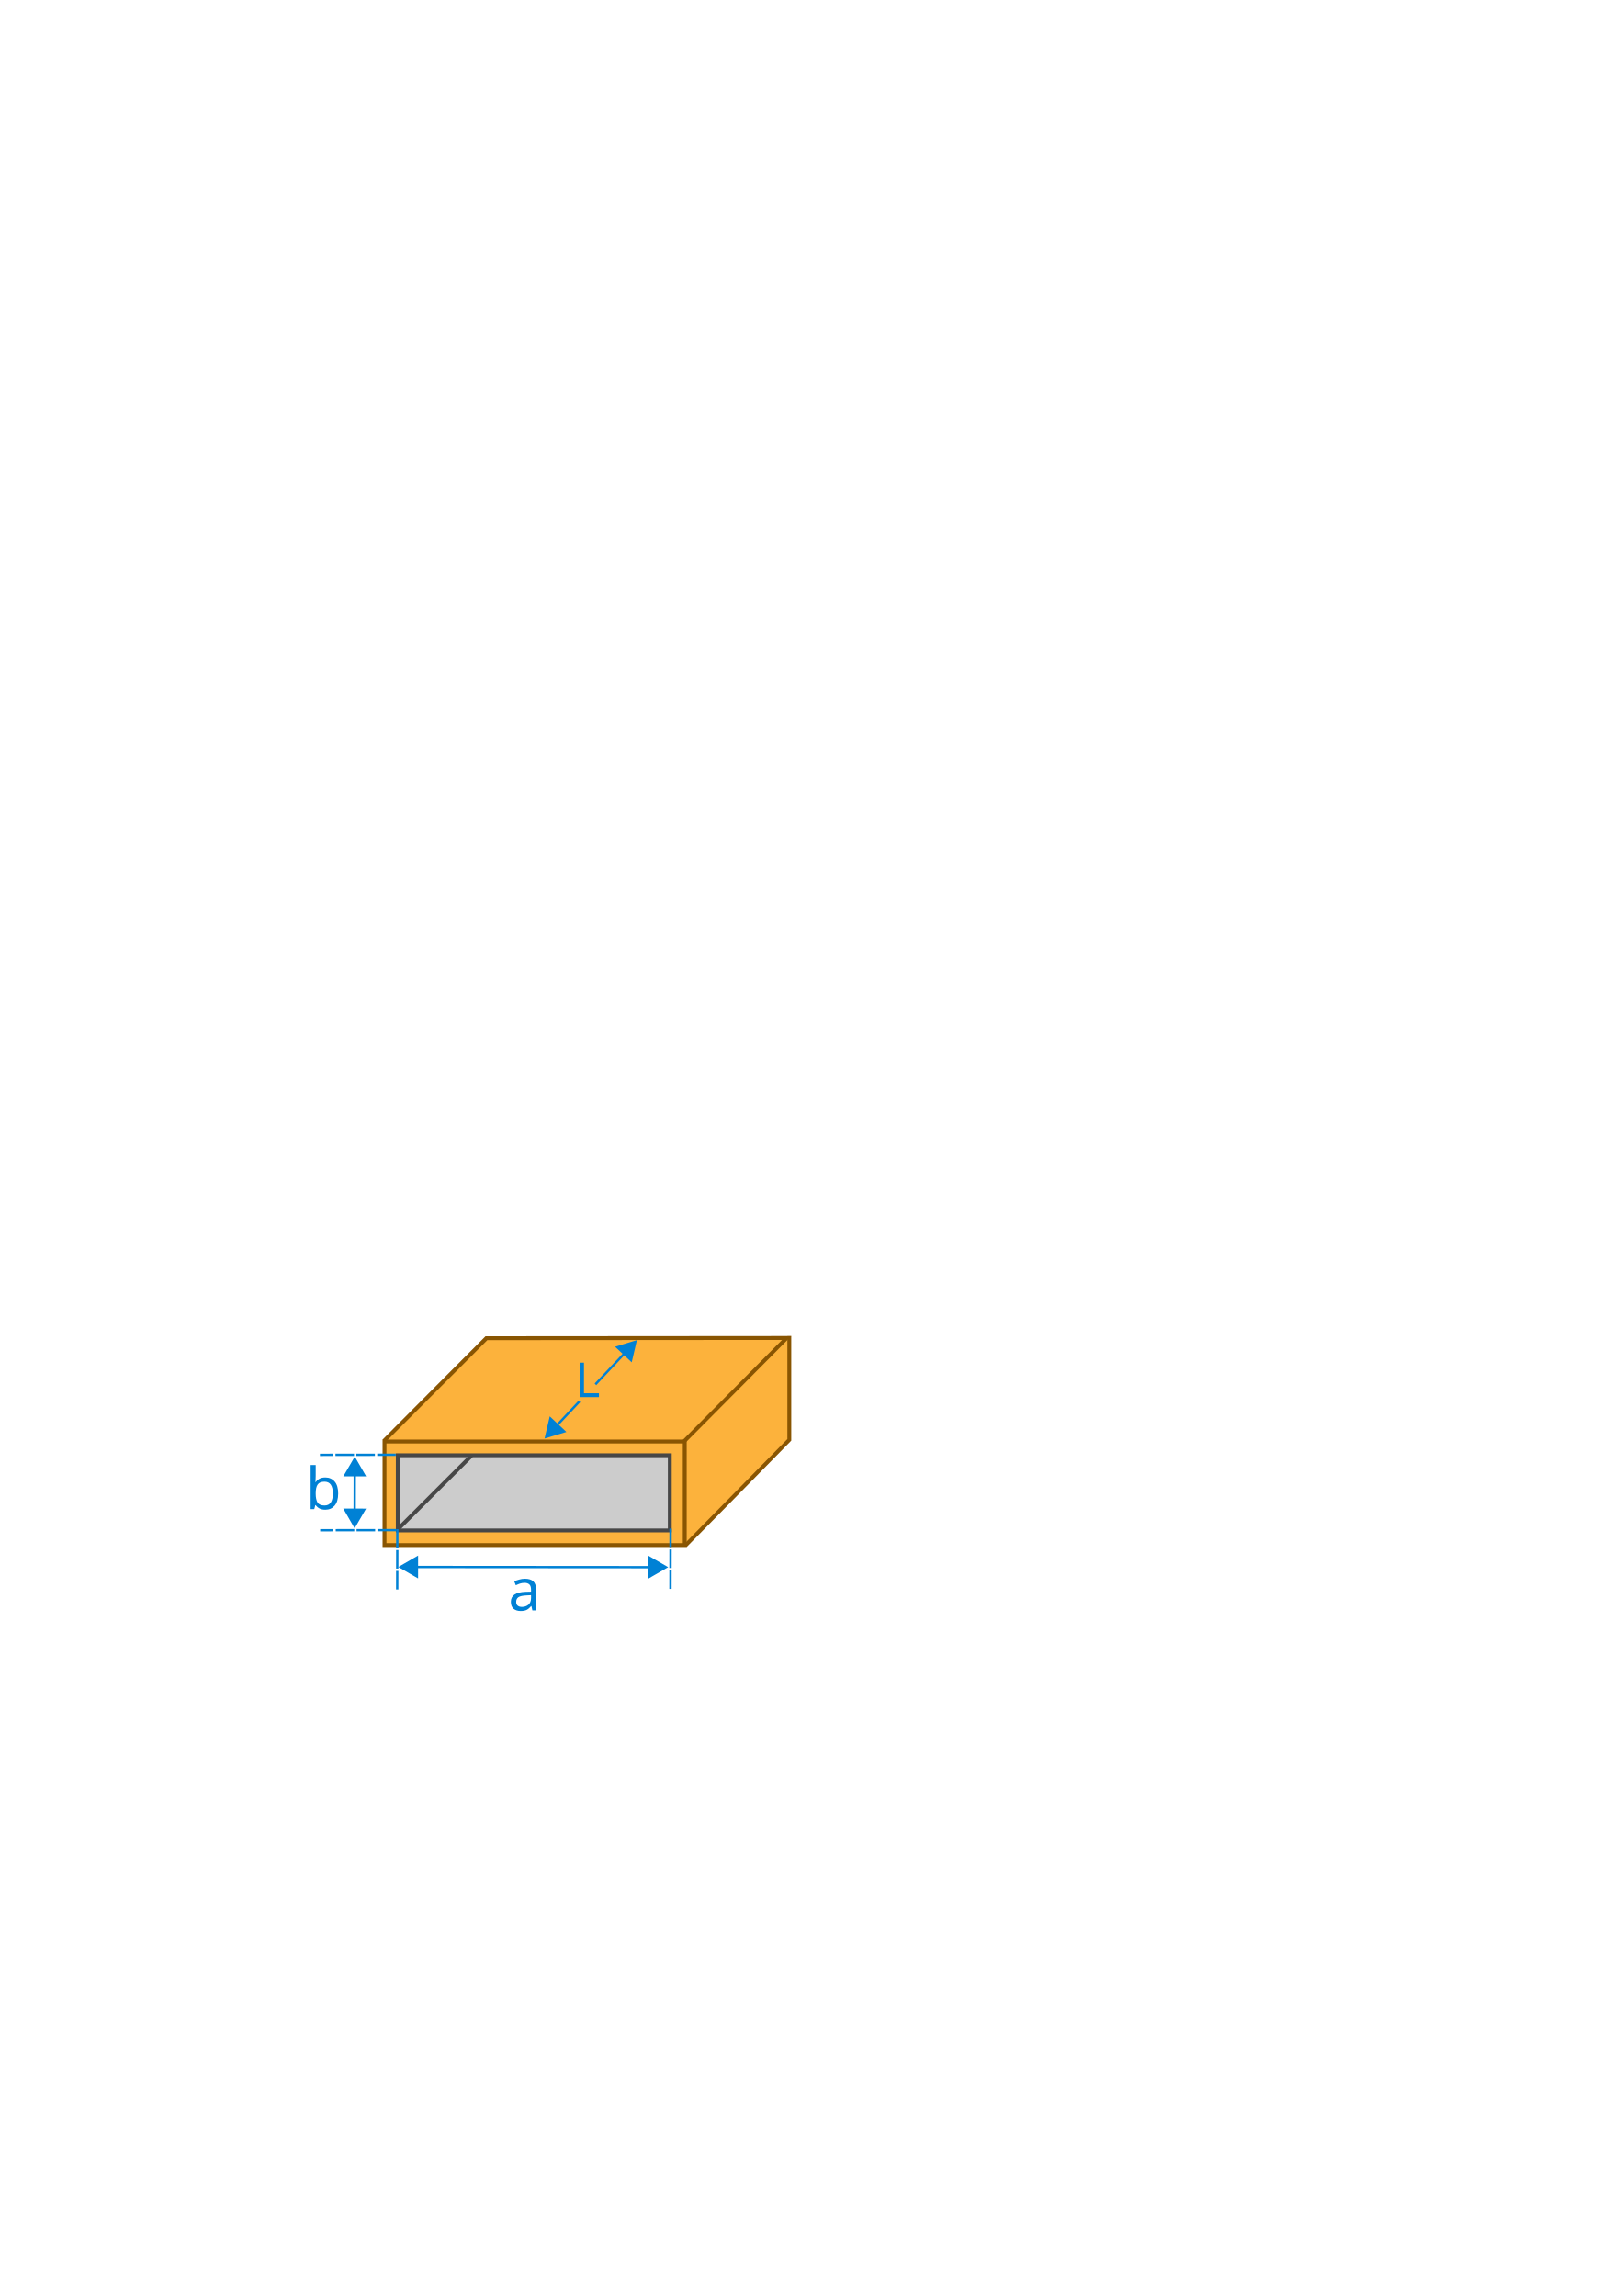
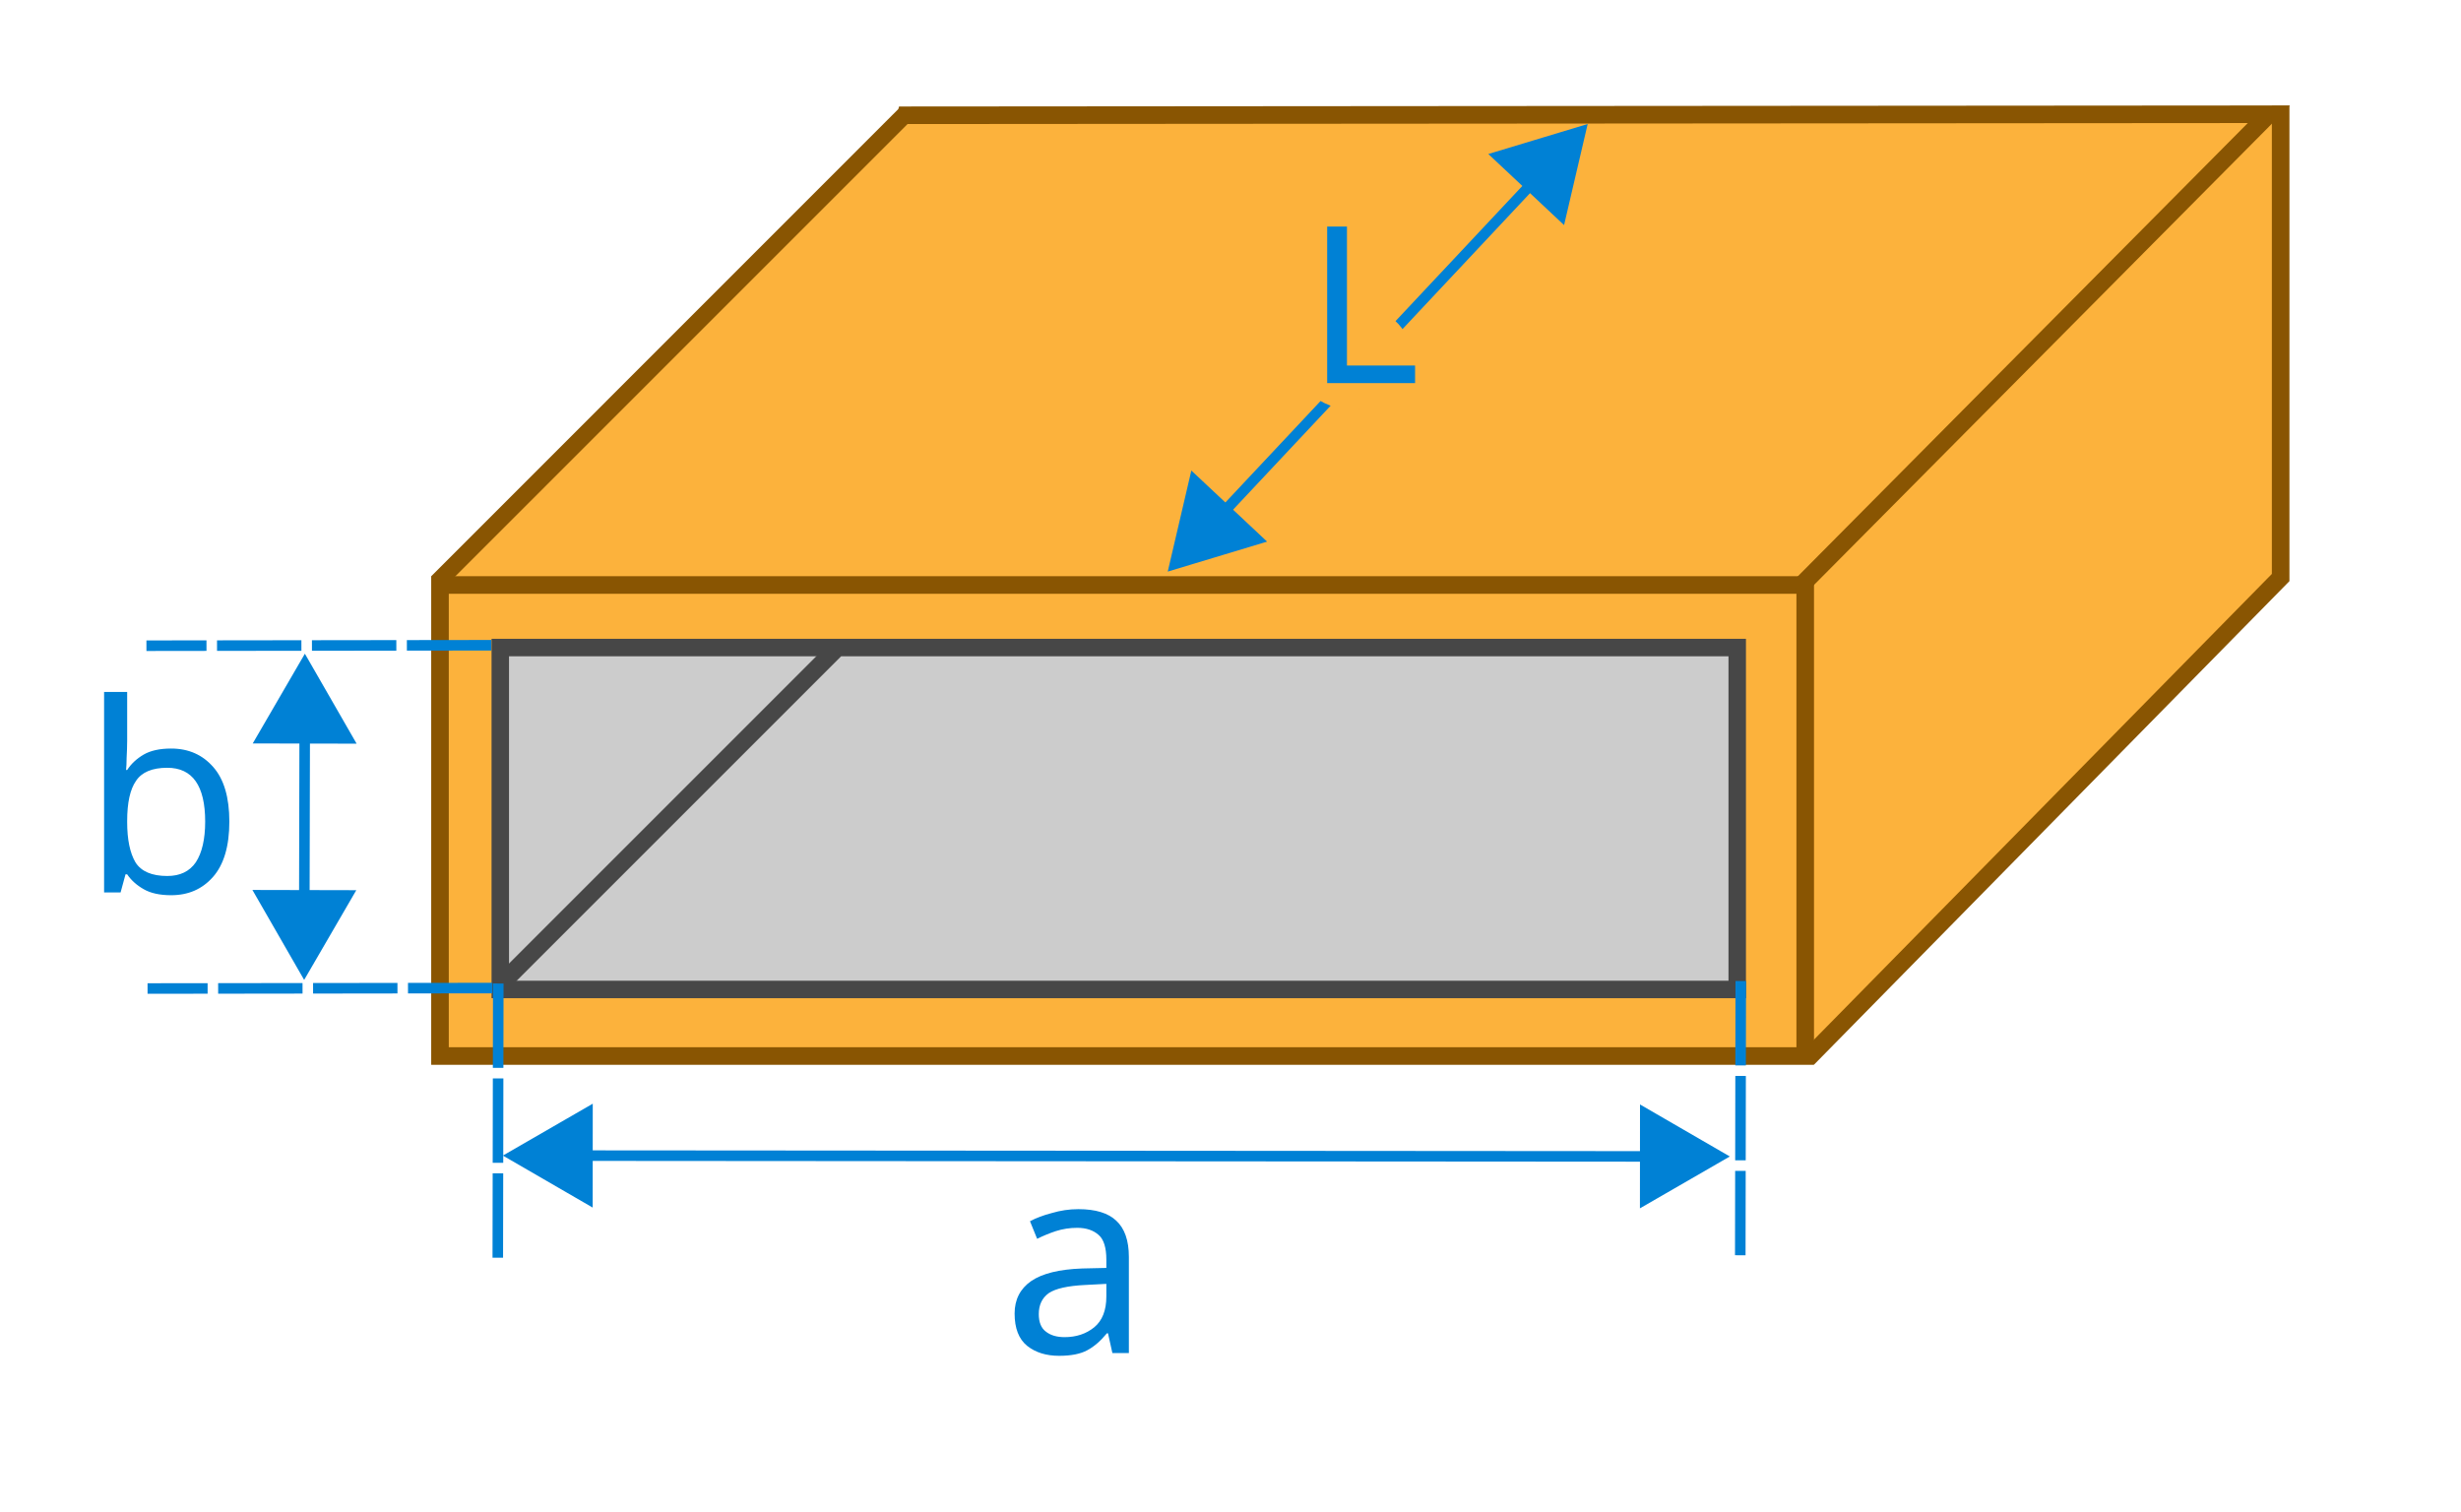
- <svg xmlns="http://www.w3.org/2000/svg" width="210mm" height="297mm" viewBox="0 0 210 297" version="1.1" id="svg19844">
+ <svg xmlns="http://www.w3.org/2000/svg" width="70mm" height="43mm" viewBox="0 0 70 43" version="1.1" id="svg19844">
  <defs id="defs19838">
-     <marker orient="auto" refY="0.0" refX="0.0" id="TriangleInL" style="overflow:visible">
-       <path id="path12142" d="M 5.77,0.0 L -2.88,5.0 L -2.88,-5.0 L 5.77,0.0 z " style="fill-rule:evenodd;stroke:#0081d5;stroke-width:1pt;stroke-opacity:1;fill:#0081d5;fill-opacity:1" transform="scale(-0.8)" />
+     <marker orient="auto" refY="0" refX="0" id="TriangleInL" style="overflow:visible">
+       <path id="path12142" d="M 5.77,0 -2.88,5 V -5 Z" style="fill:#0081d5;fill-opacity:1;fill-rule:evenodd;stroke:#0081d5;stroke-width:1pt;stroke-opacity:1" transform="scale(-0.8)" />
    </marker>
-     <marker orient="auto" refY="0.0" refX="0.0" id="Arrow2Lstart" style="overflow:visible">
-       <path id="path12027" style="fill-rule:evenodd;stroke-width:0.625;stroke-linejoin:round;stroke:#000000;stroke-opacity:1;fill:#000000;fill-opacity:1" d="M 8.719,4.034 L -2.207,0.016 L 8.719,-4.002 C 6.973,-1.63 6.983,1.616 8.719,4.034 z " transform="scale(1.1) translate(1,0)" />
+     <marker orient="auto" refY="0" refX="0" id="Arrow2Lstart" style="overflow:visible">
+       <path id="path12027" style="fill:#000000;fill-opacity:1;fill-rule:evenodd;stroke:#000000;stroke-width:0.625;stroke-linejoin:round;stroke-opacity:1" d="M 8.719,4.034 -2.207,0.016 8.719,-4.002 c -1.745,2.372 -1.735,5.617 -6e-7,8.035 z" transform="matrix(1.1,0,0,1.1,1.1,0)" />
    </marker>
-     <marker style="overflow:visible" id="marker23801" refX="0.0" refY="0.0" orient="auto">
-       <path transform="scale(0.8)" style="fill-rule:evenodd;stroke:#0081d5;stroke-width:1pt;stroke-opacity:1;fill:#0081d5;fill-opacity:1" d="M 5.77,0.0 L -2.88,5.0 L -2.88,-5.0 L 5.77,0.0 z " id="path23799" />
+     <marker style="overflow:visible" id="marker23801" refX="0" refY="0" orient="auto">
+       <path transform="scale(0.8)" style="fill:#0081d5;fill-opacity:1;fill-rule:evenodd;stroke:#0081d5;stroke-width:1pt;stroke-opacity:1" d="M 5.77,0 -2.88,5 V -5 Z" id="path23799" />
    </marker>
-     <marker style="overflow:visible" id="DistanceEnd" refX="0.0" refY="0.0" orient="auto">
-       <g id="g2301" style="stroke:#0081d5;stroke-opacity:1;fill:#0081d5;fill-opacity:1">
-         <path style="fill:#0081d5;stroke:#0081d5;stroke-width:1.15;stroke-linecap:square;stroke-opacity:1;fill-opacity:1" d="M 0,0 L -2,0" id="path2316" />
-         <path style="fill:#0081d5;fill-rule:evenodd;stroke:#0081d5;stroke-opacity:1;fill-opacity:1" d="M 0,0 L -13,4 L -9,0 -13,-4 L 0,0 z " id="path2312" />
-         <path style="fill:#0081d5;stroke:#0081d5;stroke-width:1;stroke-linecap:square;stroke-opacity:1;fill-opacity:1" d="M 0,-4 L 0,40" id="path2314" />
+     <marker style="overflow:visible" id="DistanceEnd" refX="0" refY="0" orient="auto">
+       <g id="g2301" style="fill:#0081d5;fill-opacity:1;stroke:#0081d5;stroke-opacity:1">
+         <path style="fill:#0081d5;fill-opacity:1;stroke:#0081d5;stroke-width:1.15;stroke-linecap:square;stroke-opacity:1" d="M 0,0 H -2" id="path2316" />
+         <path style="fill:#0081d5;fill-opacity:1;fill-rule:evenodd;stroke:#0081d5;stroke-opacity:1" d="m 0,0 -13,4 4,-4 -4,-4 z" id="path2312" />
+         <path style="fill:#0081d5;fill-opacity:1;stroke:#0081d5;stroke-width:1;stroke-linecap:square;stroke-opacity:1" d="M 0,-4 V 40" id="path2314" />
      </g>
    </marker>
-     <marker style="overflow:visible" id="DistanceStart" refX="0.0" refY="0.0" orient="auto">
-       <g id="g2300" style="stroke:#0081d5;stroke-opacity:1;fill:#0081d5;fill-opacity:1">
-         <path style="fill:#0081d5;stroke:#0081d5;stroke-width:1.15;stroke-linecap:square;stroke-opacity:1;fill-opacity:1" d="M 0,0 L 2,0" id="path2306" />
-         <path style="fill:#0081d5;fill-rule:evenodd;stroke:#0081d5;stroke-opacity:1;fill-opacity:1" d="M 0,0 L 13,4 L 9,0 13,-4 L 0,0 z " id="path2302" />
-         <path style="fill:#0081d5;stroke:#0081d5;stroke-width:1;stroke-linecap:square;stroke-opacity:1;fill-opacity:1" d="M 0,-4 L 0,40" id="path2304" />
+     <marker style="overflow:visible" id="DistanceStart" refX="0" refY="0" orient="auto">
+       <g id="g2300" style="fill:#0081d5;fill-opacity:1;stroke:#0081d5;stroke-opacity:1">
+         <path style="fill:#0081d5;fill-opacity:1;stroke:#0081d5;stroke-width:1.15;stroke-linecap:square;stroke-opacity:1" d="M 0,0 H 2" id="path2306" />
+         <path style="fill:#0081d5;fill-opacity:1;fill-rule:evenodd;stroke:#0081d5;stroke-opacity:1" d="M 0,0 13,4 9,0 13,-4 Z" id="path2302" />
+         <path style="fill:#0081d5;fill-opacity:1;stroke:#0081d5;stroke-width:1;stroke-linecap:square;stroke-opacity:1" d="M 0,-4 V 40" id="path2304" />
      </g>
    </marker>
-     <marker orient="auto" refY="0.0" refX="0.0" id="marker21133" style="overflow:visible;">
-       <path id="path21131" style="fill-rule:evenodd;stroke-width:0.625;stroke-linejoin:round;stroke:#0081d5;stroke-opacity:1;fill:#0081d5;fill-opacity:1" d="M 8.719,4.034 L -2.207,0.016 L 8.719,-4.002 C 6.973,-1.63 6.983,1.616 8.719,4.034 z " transform="scale(1.1) rotate(180) translate(1,0)" />
+     <marker orient="auto" refY="0" refX="0" id="marker21133" style="overflow:visible">
+       <path id="path21131" style="fill:#0081d5;fill-opacity:1;fill-rule:evenodd;stroke:#0081d5;stroke-width:0.625;stroke-linejoin:round;stroke-opacity:1" d="M 8.719,4.034 -2.207,0.016 8.719,-4.002 c -1.745,2.372 -1.735,5.617 -6e-7,8.035 z" transform="matrix(-1.1,0,0,-1.1,-1.1,0)" />
    </marker>
    <marker id="RazorWire" refX="0" refY="0" orient="auto" style="overflow:visible">
-       <path id="path12241" transform="scale(0.8,0.8)" style="fill:#0081d5;fill-opacity:1;fill-rule:evenodd;stroke:#0081d5;stroke-width:0.1pt;stroke-opacity:1" d="M 0.023,-0.74 L 0.023,0.697 L -7.759,3.01 L 10.679,3.01 L 3.491,0.697 L 3.491,-0.74 L 10.741,-2.896 L -7.727,-2.896 L 0.023,-0.74 z " />
+       <path id="path12241" transform="scale(0.8)" style="fill:#0081d5;fill-opacity:1;fill-rule:evenodd;stroke:#0081d5;stroke-width:0.1pt;stroke-opacity:1" d="m 0.023,-0.74 v 1.438 L -7.759,3.01 H 10.679 L 3.491,0.697 v -1.438 L 10.741,-2.896 H -7.727 Z" />
    </marker>
-     <marker orient="auto" refY="0.0" refX="0.0" id="Arrow2Lend" style="overflow:visible;">
-       <path id="path12030" style="fill-rule:evenodd;stroke-width:0.625;stroke-linejoin:round;stroke:#0081d5;stroke-opacity:1;fill:#0081d5;fill-opacity:1" d="M 8.719,4.034 L -2.207,0.016 L 8.719,-4.002 C 6.973,-1.63 6.983,1.616 8.719,4.034 z " transform="scale(1.1) rotate(180) translate(1,0)" />
+     <marker orient="auto" refY="0" refX="0" id="Arrow2Lend" style="overflow:visible">
+       <path id="path12030" style="fill:#0081d5;fill-opacity:1;fill-rule:evenodd;stroke:#0081d5;stroke-width:0.625;stroke-linejoin:round;stroke-opacity:1" d="M 8.719,4.034 -2.207,0.016 8.719,-4.002 c -1.745,2.372 -1.735,5.617 -6e-7,8.035 z" transform="matrix(-1.1,0,0,-1.1,-1.1,0)" />
    </marker>
    <marker orient="auto" refY="0" refX="0" id="TriangleOutL-9" style="overflow:visible">
      <path id="path12151-0" d="M 5.77,0 -2.88,5 V -5 Z" style="fill:#0081d5;fill-opacity:1;fill-rule:evenodd;stroke:#0081d5;stroke-width:1pt;stroke-opacity:1" transform="scale(0.8)" />
    </marker>
    <marker orient="auto" refY="0" refX="0" id="TriangleInL-9" style="overflow:visible">
      <path id="path12142-6" d="M 5.77,0 -2.88,5 V -5 Z" style="fill:#0081d5;fill-opacity:1;fill-rule:evenodd;stroke:#0081d5;stroke-width:1pt;stroke-opacity:1" transform="scale(-0.8)" />
    </marker>
    <marker style="overflow:visible" id="marker23801-7" refX="0" refY="0" orient="auto">
      <path transform="scale(0.8)" style="fill:#0081d5;fill-opacity:1;fill-rule:evenodd;stroke:#0081d5;stroke-width:1pt;stroke-opacity:1" d="M 5.77,0 -2.88,5 V -5 Z" id="path23799-7" />
    </marker>
    <marker orient="auto" refY="0" refX="0" id="TriangleInL-9-7" style="overflow:visible">
      <path id="path12142-6-1" d="M 5.77,0 -2.88,5 V -5 Z" style="fill:#0081d5;fill-opacity:1;fill-rule:evenodd;stroke:#0081d5;stroke-width:1pt;stroke-opacity:1" transform="scale(-0.8)" />
    </marker>
    <marker style="overflow:visible" id="marker23801-7-2" refX="0" refY="0" orient="auto">
      <path transform="scale(0.8)" style="fill:#0081d5;fill-opacity:1;fill-rule:evenodd;stroke:#0081d5;stroke-width:1pt;stroke-opacity:1" d="M 5.77,0 -2.88,5 V -5 Z" id="path23799-7-2" />
    </marker>
    <marker orient="auto" refY="0" refX="0" id="TriangleInL-9-5" style="overflow:visible">
      <path id="path12142-6-0" d="M 5.77,0 -2.88,5 V -5 Z" style="fill:#0081d5;fill-opacity:1;fill-rule:evenodd;stroke:#0081d5;stroke-width:1pt;stroke-opacity:1" transform="scale(-0.8)" />
    </marker>
    <marker style="overflow:visible" id="marker23801-7-9" refX="0" refY="0" orient="auto">
      <path transform="scale(0.8)" style="fill:#0081d5;fill-opacity:1;fill-rule:evenodd;stroke:#0081d5;stroke-width:1pt;stroke-opacity:1" d="M 5.77,0 -2.88,5 V -5 Z" id="path23799-7-0" />
    </marker>
    <marker orient="auto" refY="0" refX="0" id="TriangleInL-9-5-0" style="overflow:visible">
      <path id="path12142-6-0-1" d="M 5.77,0 -2.88,5 V -5 Z" style="fill:#0081d5;fill-opacity:1;fill-rule:evenodd;stroke:#0081d5;stroke-width:1pt;stroke-opacity:1" transform="scale(-0.8)" />
    </marker>
    <marker style="overflow:visible" id="marker23801-7-9-3" refX="0" refY="0" orient="auto">
      <path transform="scale(0.8)" style="fill:#0081d5;fill-opacity:1;fill-rule:evenodd;stroke:#0081d5;stroke-width:1pt;stroke-opacity:1" d="M 5.77,0 -2.88,5 V -5 Z" id="path23799-7-0-7" />
    </marker>
    <marker orient="auto" refY="0" refX="0" id="TriangleInL-7" style="overflow:visible">
      <path id="path12142-5" d="M 5.77,0 -2.88,5 V -5 Z" style="fill:#0081d5;fill-opacity:1;fill-rule:evenodd;stroke:#0081d5;stroke-width:1pt;stroke-opacity:1" transform="scale(-0.8)" />
    </marker>
    <marker style="overflow:visible" id="marker23801-6" refX="0" refY="0" orient="auto">
      <path transform="scale(0.8)" style="fill:#0081d5;fill-opacity:1;fill-rule:evenodd;stroke:#0081d5;stroke-width:1pt;stroke-opacity:1" d="M 5.77,0 -2.88,5 V -5 Z" id="path23799-5" />
    </marker>
    <marker orient="auto" refY="0" refX="0" id="TriangleInL-7-1" style="overflow:visible">
      <path id="path12142-5-0" d="M 5.77,0 -2.88,5 V -5 Z" style="fill:#0081d5;fill-opacity:1;fill-rule:evenodd;stroke:#0081d5;stroke-width:1pt;stroke-opacity:1" transform="scale(-0.8)" />
    </marker>
    <marker style="overflow:visible" id="marker23801-6-6" refX="0" refY="0" orient="auto">
      <path transform="scale(0.8)" style="fill:#0081d5;fill-opacity:1;fill-rule:evenodd;stroke:#0081d5;stroke-width:1pt;stroke-opacity:1" d="M 5.77,0 -2.88,5 V -5 Z" id="path23799-5-3" />
    </marker>
    <marker orient="auto" refY="0" refX="0" id="TriangleInL-0" style="overflow:visible">
      <path id="path12142-61" d="M 5.77,0 -2.88,5 V -5 Z" style="fill:#0081d5;fill-opacity:1;fill-rule:evenodd;stroke:#0081d5;stroke-width:1pt;stroke-opacity:1" transform="scale(-0.8)" />
    </marker>
    <marker style="overflow:visible" id="marker23801-5" refX="0" refY="0" orient="auto">
      <path transform="scale(0.8)" style="fill:#0081d5;fill-opacity:1;fill-rule:evenodd;stroke:#0081d5;stroke-width:1pt;stroke-opacity:1" d="M 5.77,0 -2.88,5 V -5 Z" id="path23799-54" />
    </marker>
    <marker orient="auto" refY="0" refX="0" id="TriangleInL-74" style="overflow:visible">
      <path id="path12142-52" d="M 5.77,0 -2.88,5 V -5 Z" style="fill:#0081d5;fill-opacity:1;fill-rule:evenodd;stroke:#0081d5;stroke-width:1pt;stroke-opacity:1" transform="scale(-0.8)" />
    </marker>
    <marker style="overflow:visible" id="marker23801-54" refX="0" refY="0" orient="auto">
      <path transform="scale(0.8)" style="fill:#0081d5;fill-opacity:1;fill-rule:evenodd;stroke:#0081d5;stroke-width:1pt;stroke-opacity:1" d="M 5.77,0 -2.88,5 V -5 Z" id="path23799-74" />
    </marker>
    <marker orient="auto" refY="0" refX="0" id="TriangleInL-74-0" style="overflow:visible">
      <path id="path12142-52-7" d="M 5.77,0 -2.88,5 V -5 Z" style="fill:#0081d5;fill-opacity:1;fill-rule:evenodd;stroke:#0081d5;stroke-width:1pt;stroke-opacity:1" transform="scale(-0.8)" />
    </marker>
    <marker style="overflow:visible" id="marker23801-54-8" refX="0" refY="0" orient="auto">
      <path transform="scale(0.8)" style="fill:#0081d5;fill-opacity:1;fill-rule:evenodd;stroke:#0081d5;stroke-width:1pt;stroke-opacity:1" d="M 5.77,0 -2.88,5 V -5 Z" id="path23799-74-6" />
    </marker>
    <marker orient="auto" refY="0" refX="0" id="TriangleInL-7-4" style="overflow:visible">
      <path id="path12142-5-9" d="M 5.77,0 -2.88,5 V -5 Z" style="fill:#0081d5;fill-opacity:1;fill-rule:evenodd;stroke:#0081d5;stroke-width:1pt;stroke-opacity:1" transform="scale(-0.8)" />
    </marker>
    <marker style="overflow:visible" id="marker23801-6-2" refX="0" refY="0" orient="auto">
      <path transform="scale(0.8)" style="fill:#0081d5;fill-opacity:1;fill-rule:evenodd;stroke:#0081d5;stroke-width:1pt;stroke-opacity:1" d="M 5.77,0 -2.88,5 V -5 Z" id="path23799-5-0" />
    </marker>
    <marker orient="auto" refY="0" refX="0" id="TriangleInL-7-4-6" style="overflow:visible">
      <path id="path12142-5-9-6" d="M 5.77,0 -2.88,5 V -5 Z" style="fill:#0081d5;fill-opacity:1;fill-rule:evenodd;stroke:#0081d5;stroke-width:1pt;stroke-opacity:1" transform="scale(-0.8)" />
    </marker>
    <marker style="overflow:visible" id="marker23801-6-2-4" refX="0" refY="0" orient="auto">
      <path transform="scale(0.8)" style="fill:#0081d5;fill-opacity:1;fill-rule:evenodd;stroke:#0081d5;stroke-width:1pt;stroke-opacity:1" d="M 5.77,0 -2.88,5 V -5 Z" id="path23799-5-0-9" />
    </marker>
    <marker orient="auto" refY="0" refX="0" id="TriangleInL-7-4-6-1" style="overflow:visible">
      <path id="path12142-5-9-6-7" d="M 5.77,0 -2.88,5 V -5 Z" style="fill:#0081d5;fill-opacity:1;fill-rule:evenodd;stroke:#0081d5;stroke-width:1pt;stroke-opacity:1" transform="scale(-0.8)" />
    </marker>
    <marker style="overflow:visible" id="marker23801-6-2-4-2" refX="0" refY="0" orient="auto">
      <path transform="scale(0.8)" style="fill:#0081d5;fill-opacity:1;fill-rule:evenodd;stroke:#0081d5;stroke-width:1pt;stroke-opacity:1" d="M 5.77,0 -2.88,5 V -5 Z" id="path23799-5-0-9-7" />
    </marker>
  </defs>
-   <g id="layer10">
+   <g id="layer10" transform="translate(-37.21491,-169.8252)">
    <path style="display:inline;fill:#fcb23c;fill-opacity:1;stroke:none;stroke-width:0.265px;stroke-linecap:butt;stroke-linejoin:miter;stroke-opacity:1" d="m 49.885,186.282 13.127,-13.207 39.175,-0.04 -0.116,13.317 -13.344,13.331 z" id="path20574-7-3" />
  </g>
-   <g id="layer9" style="display:inline">
+   <g id="layer9" style="display:inline" transform="translate(-37.21491,-169.8252)">
    <rect style="opacity:1;fill:#fcb23c;fill-opacity:1;stroke:#895502;stroke-width:0.5;stroke-miterlimit:4;stroke-dasharray:none;stroke-dashoffset:0;stroke-opacity:1" id="rect15723" width="38.832" height="13.398" x="49.73" y="186.465" ry="0" />
    <path style="fill:none;stroke:#895502;stroke-width:0.5;stroke-linecap:butt;stroke-linejoin:miter;stroke-miterlimit:4;stroke-dasharray:none;stroke-opacity:1" d="m 49.657,186.393 c 13.283,-13.283 13.286,-13.289 13.286,-13.289 l 38.808,-0.029 -13.418,13.516" id="path15744" />
    <path style="fill:none;stroke:#895502;stroke-width:0.5;stroke-linecap:butt;stroke-linejoin:miter;stroke-miterlimit:4;stroke-dasharray:none;stroke-opacity:1" d="M 88.637,199.931 102.085,186.253 V 172.837" id="path15746" />
    <text xml:space="preserve" style="font-style:normal;font-weight:normal;font-size:7.504px;line-height:1.25;font-family:sans-serif;letter-spacing:0px;word-spacing:0px;fill:#0081d5;fill-opacity:1;stroke:none;stroke-width:0.188" x="65.729" y="208.31" id="text21059-8-2">
      <tspan x="65.729" y="208.31" style="fill:#0081d5;fill-opacity:1;stroke-width:0.188" id="tspan15401-6">a</tspan>
    </text>
    <text xml:space="preserve" style="font-style:normal;font-weight:normal;font-size:7.504px;line-height:1.25;font-family:sans-serif;letter-spacing:0px;word-spacing:0px;fill:#0081d5;fill-opacity:1;stroke:none;stroke-width:0.188" x="39.537" y="195.214" id="text21059-8-1">
      <tspan x="39.537" y="195.214" style="fill:#0081d5;fill-opacity:1;stroke-width:0.188" id="tspan15401-0">b</tspan>
    </text>
  </g>
-   <g id="layer1" />
-   <g id="layer8">
-     <text xml:space="preserve" style="font-style:normal;font-weight:normal;font-size:9.155px;line-height:1.25;font-family:sans-serif;letter-spacing:0px;word-spacing:0px;fill:#0081d5;fill-opacity:1;stroke:none;stroke-width:0.229" x="87.575" y="162.952" id="text23789-9">
-       <tspan id="tspan23787-3" x="87.575" y="171.052" style="fill:#0081d5;fill-opacity:1;stroke-width:0.229" />
-     </text>
-     <text xml:space="preserve" style="font-style:normal;font-weight:normal;font-size:10.583px;line-height:1.25;font-family:sans-serif;letter-spacing:0px;word-spacing:0px;fill:#000000;fill-opacity:1;stroke:none;stroke-width:0.265" x="58.652" y="173.615" id="text15381">
-       <tspan id="tspan15379" x="58.652" y="182.979" style="stroke-width:0.265" />
-     </text>
+   <g id="layer1" transform="translate(-37.21491,-169.8252)" />
+   <g id="layer8" transform="translate(-37.21491,-169.8252)">
+     <text xml:space="preserve" style="font-style:normal;font-weight:normal;font-size:9.155px;line-height:1.25;font-family:sans-serif;letter-spacing:0px;word-spacing:0px;fill:#0081d5;fill-opacity:1;stroke:none;stroke-width:0.229" x="87.575" y="162.952" id="text23789-9" />
+     <text xml:space="preserve" style="font-style:normal;font-weight:normal;font-size:10.583px;line-height:1.25;font-family:sans-serif;letter-spacing:0px;word-spacing:0px;fill:#000000;fill-opacity:1;stroke:none;stroke-width:0.265" x="58.652" y="173.615" id="text15381" />
    <rect style="opacity:1;fill:#cccccc;fill-opacity:1;stroke:#474747;stroke-width:0.497;stroke-miterlimit:4;stroke-dasharray:none;stroke-dashoffset:0;stroke-opacity:1" id="rect20534-1" width="35.183" height="9.726" x="51.445" y="188.244" />
    <path style="fill:none;stroke:#474747;stroke-width:0.5;stroke-linecap:butt;stroke-linejoin:miter;stroke-miterlimit:4;stroke-dasharray:none;stroke-opacity:1" d="m 51.541,197.738 c 9.426,-9.426 9.426,-9.426 9.426,-9.426" id="path15780" />
    <path style="fill:none;stroke:#0081d5;stroke-width:0.3;stroke-linecap:butt;stroke-linejoin:miter;stroke-miterlimit:4;stroke-dasharray:none;stroke-opacity:1;marker-start:url(#TriangleInL-7-4);marker-end:url(#marker23801-6-2)" d="m 71.596,184.841 9.612,-10.245" id="path23791-4-6" />
    <ellipse style="opacity:1;fill:#fcb23c;fill-opacity:1;stroke:none;stroke-width:0.342;stroke-miterlimit:4;stroke-dasharray:none;stroke-dashoffset:0;stroke-opacity:1" id="path35483-8" cx="75.689" cy="179.983" rx="1.68" ry="1.488" />
    <text xml:space="preserve" style="font-style:normal;font-weight:normal;font-size:6.241px;line-height:1.25;font-family:sans-serif;letter-spacing:0px;word-spacing:0px;fill:#0081d5;fill-opacity:1;stroke:none;stroke-width:0.156" x="74.357" y="180.722" id="text21059-1-3-2-9">
      <tspan id="tspan21057-1-0-2-2" x="74.357" y="180.722" style="fill:#0081d5;fill-opacity:1;stroke-width:0.156">L</tspan>
    </text>
    <path style="fill:none;stroke:#0081d5;stroke-width:0.3;stroke-linecap:butt;stroke-linejoin:miter;stroke-miterlimit:4;stroke-dasharray:none;stroke-opacity:1;marker-start:url(#TriangleInL-7-4-6);marker-end:url(#marker23801-6-2-4)" d="m 53.223,202.696 31.49,0.023" id="path23791-4-6-5" />
    <path style="fill:none;stroke:#0081d5;stroke-width:0.3;stroke-linecap:butt;stroke-linejoin:miter;stroke-miterlimit:4;stroke-dasharray:2.4, 0.3;stroke-dashoffset:0;stroke-opacity:1" d="m 51.22,197.93 -9.808,0.013" id="path23791-7-6-0" />
    <path style="fill:none;stroke:#0081d5;stroke-width:0.3;stroke-linecap:butt;stroke-linejoin:miter;stroke-miterlimit:4;stroke-dasharray:2.4, 0.3;stroke-dashoffset:0;stroke-opacity:1" d="m 51.188,188.179 -9.808,0.013" id="path23791-7-6-0-4" />
    <path style="fill:none;stroke:#0081d5;stroke-width:0.3;stroke-linecap:butt;stroke-linejoin:miter;stroke-miterlimit:4;stroke-dasharray:2.4, 0.3;stroke-dashoffset:0;stroke-opacity:1" d="m 51.374,205.6 0.014,-7.938" id="path23791-7-6-0-4-8" />
    <path style="fill:none;stroke:#0081d5;stroke-width:0.3;stroke-linecap:butt;stroke-linejoin:miter;stroke-miterlimit:4;stroke-dasharray:2.4, 0.3;stroke-dashoffset:0;stroke-opacity:1" d="m 86.715,205.53 0.014,-7.938" id="path23791-7-6-0-4-8-7" />
    <path style="fill:none;stroke:#0081d5;stroke-width:0.3;stroke-linecap:butt;stroke-linejoin:miter;stroke-miterlimit:4;stroke-dasharray:none;stroke-opacity:1;marker-start:url(#TriangleInL-7-4-6-1);marker-end:url(#marker23801-6-2-4-2)" d="m 45.87,195.994 0.013,-5.87" id="path23791-4-6-5-2" />
-     <text xml:space="preserve" style="font-style:normal;font-weight:normal;font-size:10.583px;line-height:1.25;font-family:sans-serif;letter-spacing:0px;word-spacing:0px;fill:#000000;fill-opacity:1;stroke:none;stroke-width:0.265" x="45.275" y="231.706" id="text23146">
-       <tspan id="tspan23144" x="45.275" y="241.07" style="stroke-width:0.265" />
-     </text>
+     <text xml:space="preserve" style="font-style:normal;font-weight:normal;font-size:10.583px;line-height:1.25;font-family:sans-serif;letter-spacing:0px;word-spacing:0px;fill:#000000;fill-opacity:1;stroke:none;stroke-width:0.265" x="45.275" y="231.706" id="text23146" />
  </g>
-   <g id="layer7" />
+   <g id="layer7" transform="translate(-37.21491,-169.8252)" />
</svg>
